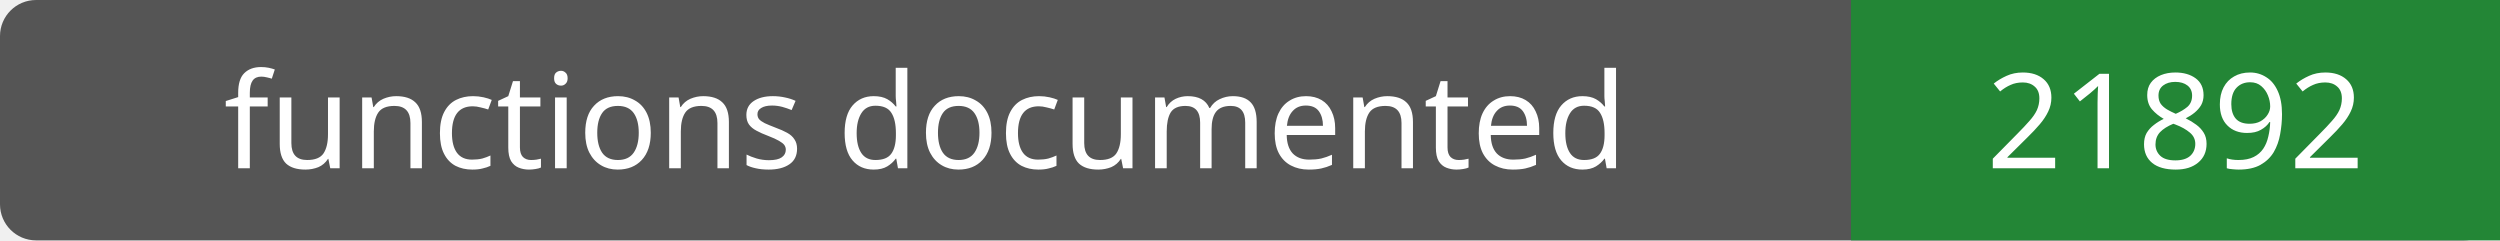
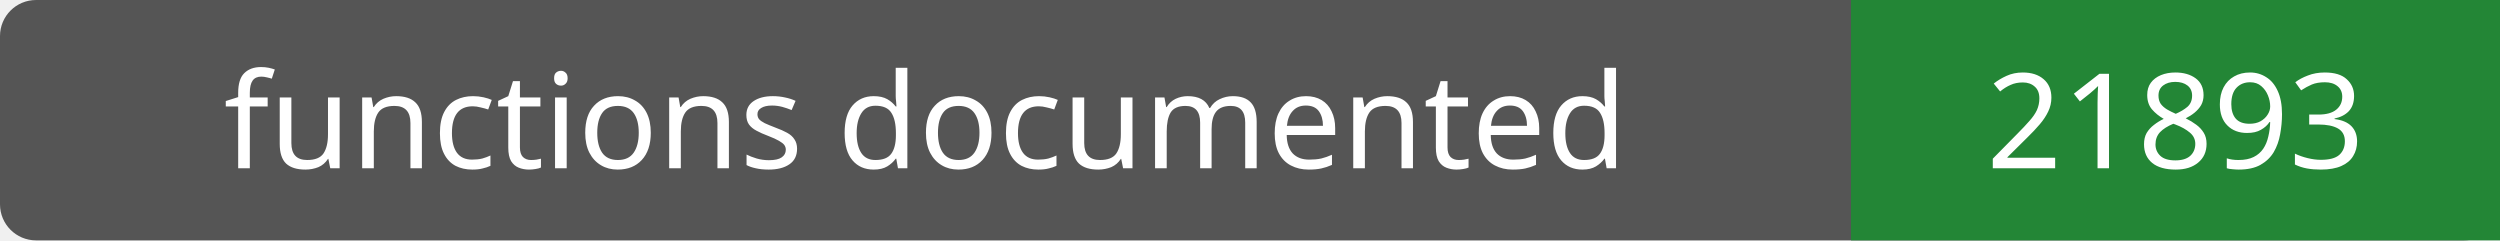
- <svg xmlns="http://www.w3.org/2000/svg" width="208" height="20" role="img" aria-label="functions documented: 21892">
+ <svg xmlns="http://www.w3.org/2000/svg" width="208" height="20" role="img" aria-label="functions documented: 21893">
  <rect width="208" height="20" rx="3" fill="#555" />
  <path fill="#238636" d="M154 0h54v20H154z" />
  <g fill="#fff" text-anchor="middle" font-family="Verdana,sans-serif" font-size="11">
    <text x="77.0" y="14">functions documented</text>
-     <text x="181.0" y="14">21892</text>
+     <text x="181.0" y="14">21893</text>
  </g>
</svg>
